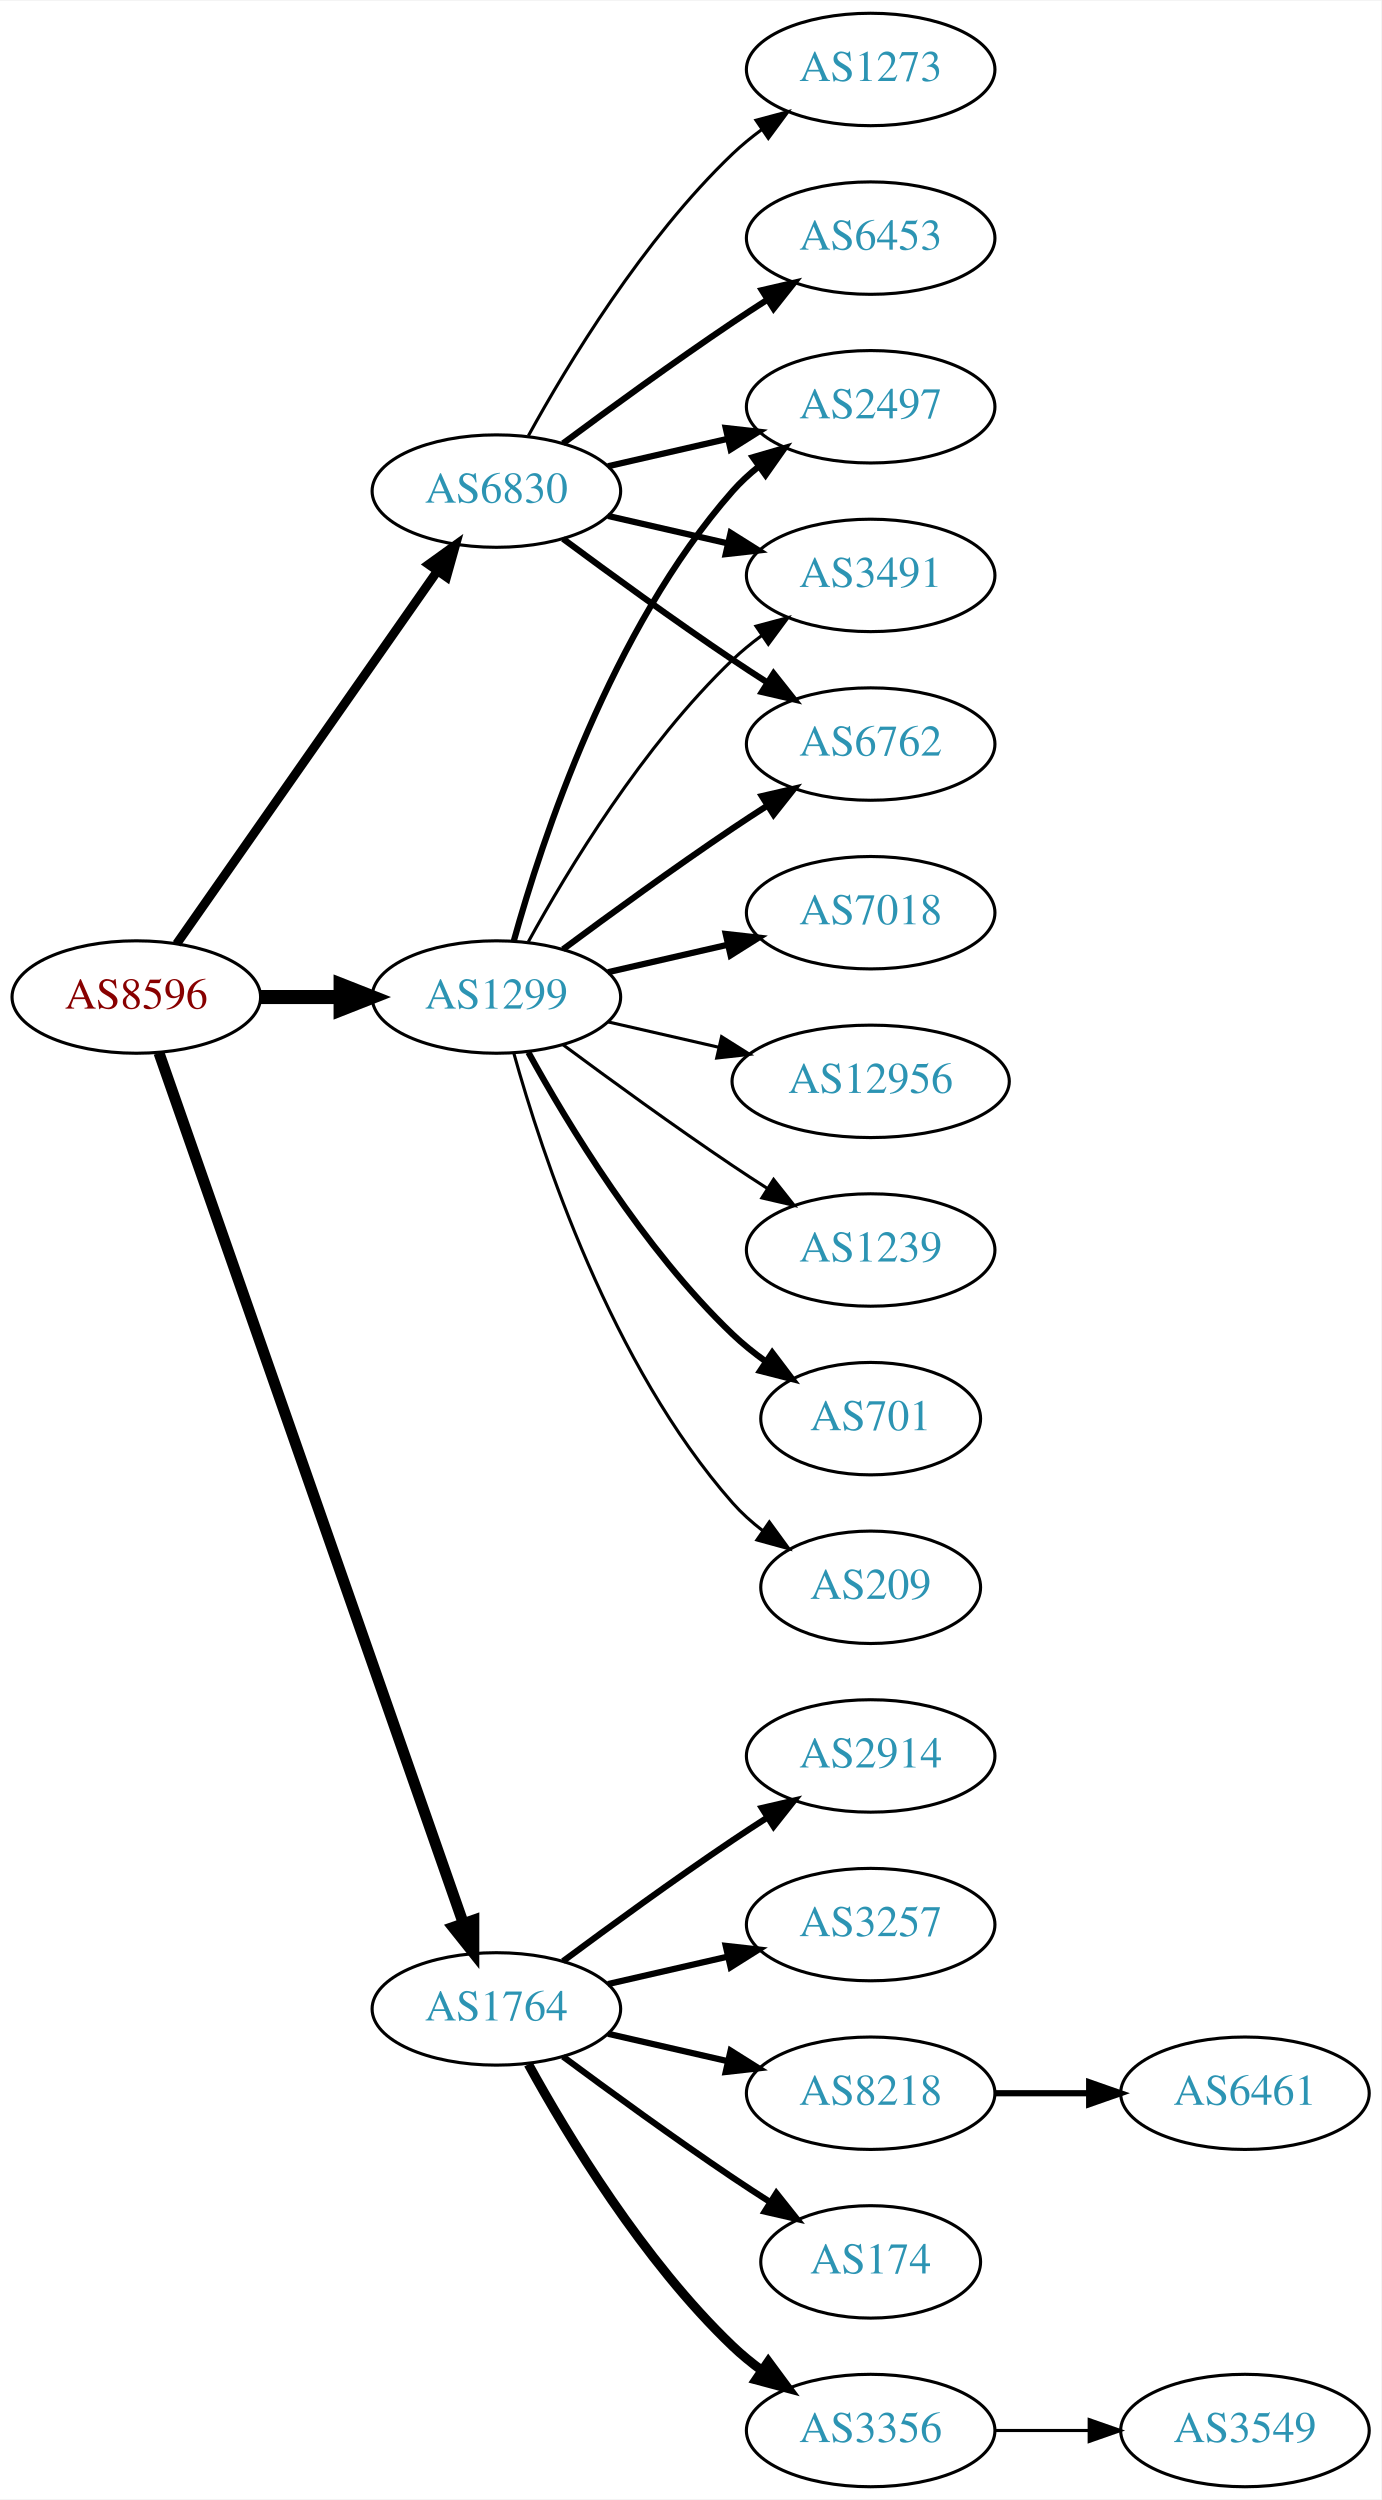
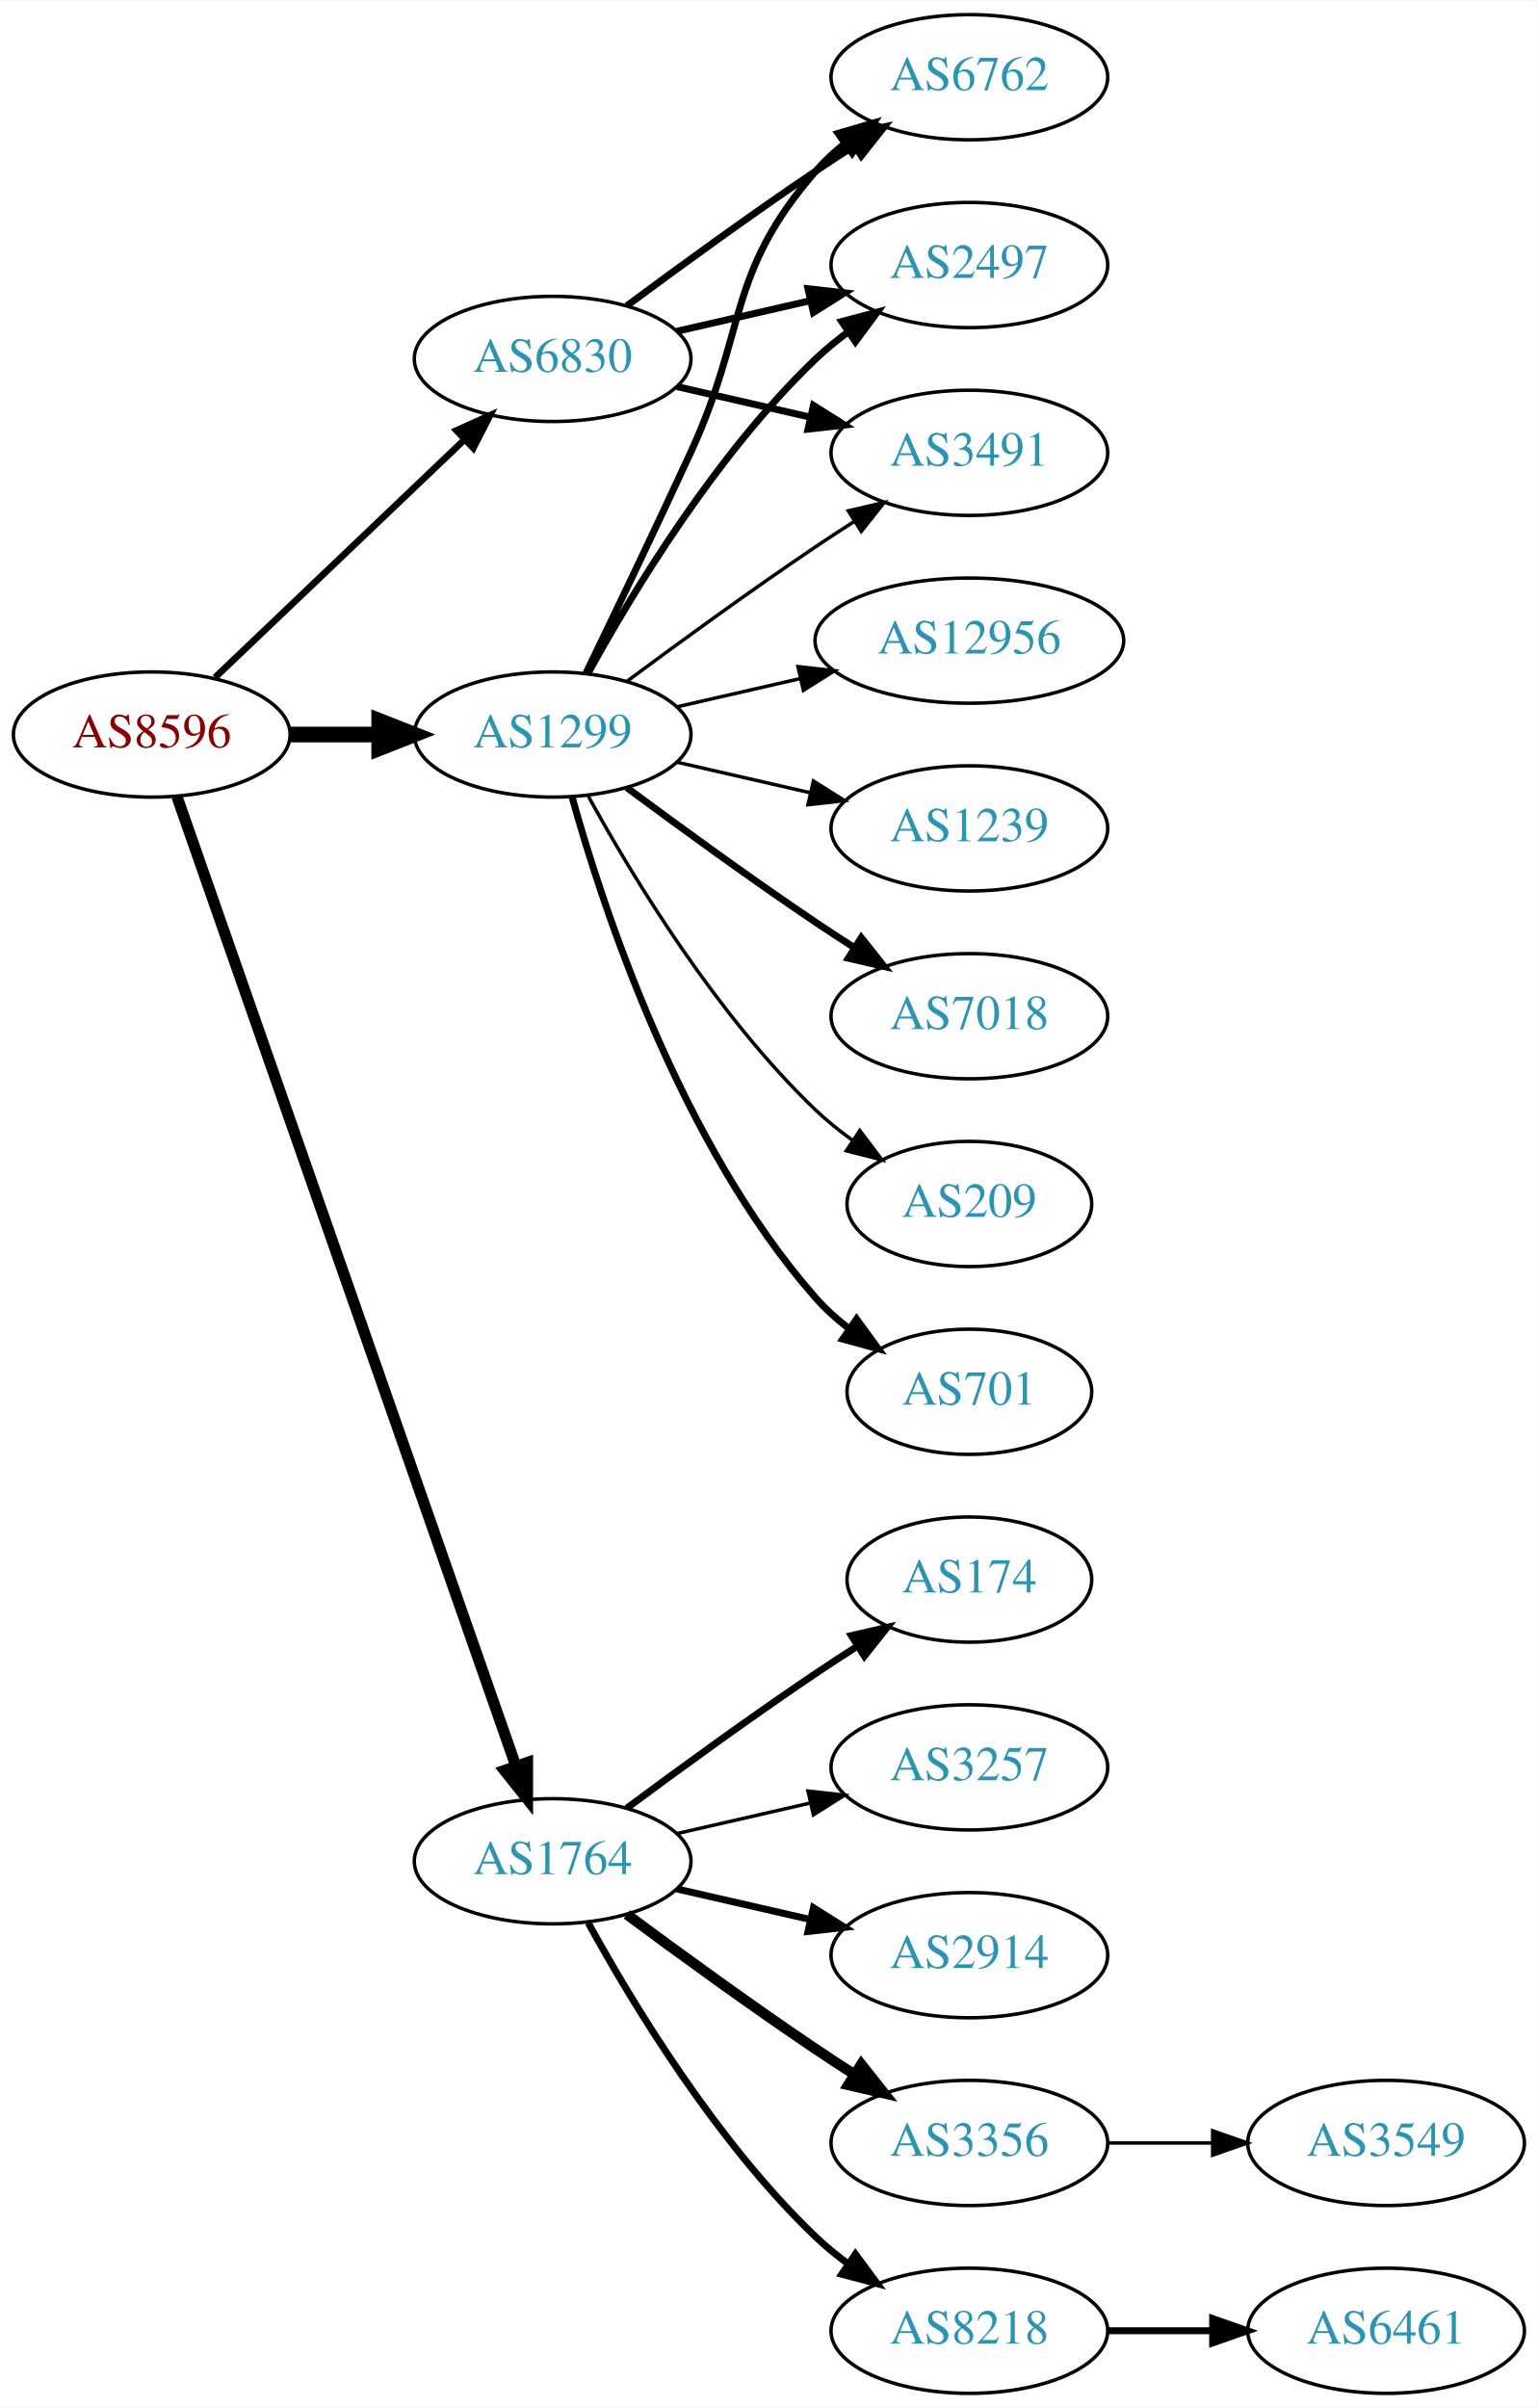
- <svg xmlns="http://www.w3.org/2000/svg" xmlns:xlink="http://www.w3.org/1999/xlink" width="442pt" height="800pt" viewBox="0.00 0.00 442.27 800.00">
-   <g id="graph0" class="graph" transform="scale(1 1) rotate(0) translate(4 796)">
-     <polygon fill="white" stroke="none" points="-4,4 -4,-796 438.271,-796 438.271,4 -4,4" />
+ <svg xmlns="http://www.w3.org/2000/svg" xmlns:xlink="http://www.w3.org/1999/xlink" width="442pt" height="692pt" viewBox="0.00 0.00 442.27 692.00">
+   <g id="graph0" class="graph" transform="scale(1 1) rotate(0) translate(4 688)">
+     <polygon fill="white" stroke="none" points="-4,4 -4,-688 438.271,-688 438.271,4 -4,4" />
    <g id="node1" class="node">
      <g id="a_node1">
        <a xlink:href="/asn/8596" xlink:title="AS8596 ~ hotze.com GmbH [AT]">
          <ellipse fill="#ffffff" stroke="black" cx="39.647" cy="-477" rx="39.794" ry="18" />
          <text text-anchor="middle" x="39.647" y="-473.3" font-family="Times,serif" font-size="14.00" fill="#880000">AS8596</text>
        </a>
      </g>
    </g>
    <g id="node2" class="node">
      <g id="a_node2">
        <a xlink:href="/asn/1299" xlink:title="AS1299 ~ Telia Carrier [EU]">
          <ellipse fill="#ffffff" stroke="black" cx="154.939" cy="-477" rx="39.794" ry="18" />
          <text text-anchor="middle" x="154.939" y="-473.3" font-family="Times,serif" font-size="14.00" fill="#2c94b3">AS1299</text>
        </a>
      </g>
    </g>
    <g id="edge1" class="edge">
      <path fill="none" stroke="black" stroke-width="4.5" d="M79.319,-477C87.522,-477 96.286,-477 104.818,-477" />
      <polygon fill="black" stroke="black" stroke-width="4.5" points="105.057,-480.938 115.057,-477 105.057,-473.063 105.057,-480.938" />
    </g>
    <g id="node3" class="node">
      <g id="a_node3">
        <a xlink:href="/asn/1764" xlink:title="AS1764 ~ NEXTLAYER-AS [AT]">
          <ellipse fill="#ffffff" stroke="black" cx="154.939" cy="-153" rx="39.794" ry="18" />
          <text text-anchor="middle" x="154.939" y="-149.3" font-family="Times,serif" font-size="14.00" fill="#2c94b3">AS1764</text>
        </a>
      </g>
    </g>
    <g id="edge2" class="edge">
-       <path fill="none" stroke="black" stroke-width="3.536" d="M46.899,-459.119C65.701,-405.349 121.815,-244.871 144.383,-180.33" />
-       <polygon fill="black" stroke="black" stroke-width="3.536" points="147.709,-181.421 147.706,-170.826 141.102,-179.11 147.709,-181.421" />
+       <path fill="none" stroke="black" stroke-width="3.214" d="M46.899,-459.119C65.701,-405.349 121.815,-244.871 144.383,-180.33" />
+       <polygon fill="black" stroke="black" stroke-width="3.214" points="147.709,-181.421 147.706,-170.826 141.102,-179.11 147.709,-181.421" />
    </g>
    <g id="node4" class="node">
      <g id="a_node4">
        <a xlink:href="/asn/6830" xlink:title="AS6830 ~ LGI-UPC [AT]">
-           <ellipse fill="#ffffff" stroke="black" cx="154.939" cy="-639" rx="39.794" ry="18" />
-           <text text-anchor="middle" x="154.939" y="-635.3" font-family="Times,serif" font-size="14.00" fill="#2c94b3">AS6830</text>
+           <ellipse fill="#ffffff" stroke="black" cx="154.939" cy="-585" rx="39.794" ry="18" />
+           <text text-anchor="middle" x="154.939" y="-581.3" font-family="Times,serif" font-size="14.00" fill="#2c94b3">AS6830</text>
        </a>
      </g>
    </g>
    <g id="edge3" class="edge">
-       <path fill="none" stroke="black" stroke-width="2.893" d="M52.557,-494.031C72.478,-522.517 112.668,-579.985 136.018,-613.374" />
-       <polygon fill="black" stroke="black" stroke-width="2.893" points="133.249,-615.521 141.848,-621.71 138.985,-611.509 133.249,-615.521" />
+       <path fill="none" stroke="black" stroke-width="1.929" d="M57.853,-493.403C76.928,-511.587 107.849,-541.063 129.446,-561.651" />
+       <polygon fill="black" stroke="black" stroke-width="1.929" points="127.289,-564.43 136.942,-568.797 132.119,-559.363 127.289,-564.43" />
    </g>
    <g id="node5" class="node">
      <g id="a_node5">
-         <a xlink:href="/asn/2497" xlink:title="AS2497 ~ Internet Initiative Japan Inc. [JP]">
+         <a xlink:href="/asn/6762" xlink:title="AS6762 ~ TELECOM ITALIA SPARKLE S.p.A. [IT]">
          <ellipse fill="#ffffff" stroke="black" cx="274.782" cy="-666" rx="39.794" ry="18" />
-           <text text-anchor="middle" x="274.782" y="-662.3" font-family="Times,serif" font-size="14.00" fill="#2c94b3">AS2497</text>
+           <text text-anchor="middle" x="274.782" y="-662.3" font-family="Times,serif" font-size="14.00" fill="#2c94b3">AS6762</text>
        </a>
      </g>
    </g>
    <g id="edge4" class="edge">
-       <path fill="none" stroke="black" stroke-width="2" d="M160.512,-494.946C169.418,-526.995 191.702,-594.842 230.586,-639 233.07,-641.821 235.92,-644.449 238.945,-646.871" />
-       <polygon fill="black" stroke="black" stroke-width="2" points="237.063,-649.828 247.234,-652.791 241.131,-644.131 237.063,-649.828" />
+       <path fill="none" stroke="black" stroke-width="2" d="M164.521,-494.633C172.445,-510.998 184.481,-536.065 194.586,-558 211.07,-593.781 204.752,-609.258 230.586,-639 233.051,-641.838 235.888,-644.477 238.905,-646.906" />
+       <polygon fill="black" stroke="black" stroke-width="2" points="237.016,-649.858 247.183,-652.836 241.092,-644.167 237.016,-649.858" />
    </g>
    <g id="node6" class="node">
      <g id="a_node6">
-         <a xlink:href="/asn/3491" xlink:title="AS3491 ~ PCCW Global, Inc. [US]">
+         <a xlink:href="/asn/2497" xlink:title="AS2497 ~ Internet Initiative Japan Inc. [JP]">
          <ellipse fill="#ffffff" stroke="black" cx="274.782" cy="-612" rx="39.794" ry="18" />
-           <text text-anchor="middle" x="274.782" y="-608.3" font-family="Times,serif" font-size="14.00" fill="#2c94b3">AS3491</text>
+           <text text-anchor="middle" x="274.782" y="-608.3" font-family="Times,serif" font-size="14.00" fill="#2c94b3">AS2497</text>
        </a>
      </g>
    </g>
    <g id="edge5" class="edge">
-       <path fill="none" stroke="black" d="M165.181,-494.713C177.726,-517.561 201.903,-557.611 230.586,-585 233.454,-587.739 236.643,-590.347 239.952,-592.785" />
-       <polygon fill="black" stroke="black" points="238.076,-595.742 248.311,-598.477 242.015,-589.956 238.076,-595.742" />
+       <path fill="none" stroke="black" stroke-width="2" d="M165.181,-494.713C177.726,-517.561 201.903,-557.611 230.586,-585 233.454,-587.739 236.643,-590.347 239.952,-592.785" />
+       <polygon fill="black" stroke="black" stroke-width="2" points="238.076,-595.742 248.311,-598.477 242.015,-589.956 238.076,-595.742" />
    </g>
    <g id="node7" class="node">
      <g id="a_node7">
-         <a xlink:href="/asn/7018" xlink:title="AS7018 ~ AT&amp;T Services, Inc. [US]">
-           <ellipse fill="#ffffff" stroke="black" cx="274.782" cy="-504" rx="39.794" ry="18" />
-           <text text-anchor="middle" x="274.782" y="-500.3" font-family="Times,serif" font-size="14.00" fill="#2c94b3">AS7018</text>
+         <a xlink:href="/asn/701" xlink:title="AS701 ~ UUNET [US]">
+           <ellipse fill="#ffffff" stroke="black" cx="274.782" cy="-288" rx="35.194" ry="18" />
+           <text text-anchor="middle" x="274.782" y="-284.3" font-family="Times,serif" font-size="14.00" fill="#2c94b3">AS701</text>
        </a>
      </g>
    </g>
    <g id="edge6" class="edge">
-       <path fill="none" stroke="black" stroke-width="2" d="M190.659,-484.955C202.659,-487.704 216.28,-490.825 228.972,-493.733" />
-       <polygon fill="black" stroke="black" stroke-width="2" points="228.375,-497.187 238.904,-496.009 229.938,-490.364 228.375,-497.187" />
+       <path fill="none" stroke="black" stroke-width="2" d="M160.512,-459.054C169.418,-427.005 191.702,-359.158 230.586,-315 233.413,-311.789 236.714,-308.828 240.209,-306.136" />
+       <polygon fill="black" stroke="black" stroke-width="2" points="242.343,-308.916 248.585,-300.355 238.367,-303.155 242.343,-308.916" />
    </g>
    <g id="node8" class="node">
      <g id="a_node8">
-         <a xlink:href="/asn/12956" xlink:title="AS12956 ~ TELXIUS [ES]">
-           <ellipse fill="#ffffff" stroke="black" cx="274.782" cy="-450" rx="44.393" ry="18" />
-           <text text-anchor="middle" x="274.782" y="-446.3" font-family="Times,serif" font-size="14.00" fill="#2c94b3">AS12956</text>
+         <a xlink:href="/asn/3491" xlink:title="AS3491 ~ PCCW Global, Inc. [US]">
+           <ellipse fill="#ffffff" stroke="black" cx="274.782" cy="-558" rx="39.794" ry="18" />
+           <text text-anchor="middle" x="274.782" y="-554.3" font-family="Times,serif" font-size="14.00" fill="#2c94b3">AS3491</text>
        </a>
      </g>
    </g>
    <g id="edge7" class="edge">
-       <path fill="none" stroke="black" d="M190.659,-469.045C201.797,-466.493 214.332,-463.621 226.225,-460.896" />
-       <polygon fill="black" stroke="black" points="227.054,-464.297 236.02,-458.652 225.491,-457.474 227.054,-464.297" />
+       <path fill="none" stroke="black" d="M176.27,-492.277C191.132,-503.304 211.877,-518.407 230.586,-531 234.135,-533.389 237.885,-535.839 241.634,-538.242" />
+       <polygon fill="black" stroke="black" points="239.96,-541.325 250.282,-543.712 243.702,-535.409 239.96,-541.325" />
    </g>
    <g id="node9" class="node">
      <g id="a_node9">
-         <a xlink:href="/asn/1239" xlink:title="AS1239 ~ Sprint [US]">
-           <ellipse fill="#ffffff" stroke="black" cx="274.782" cy="-396" rx="39.794" ry="18" />
-           <text text-anchor="middle" x="274.782" y="-392.3" font-family="Times,serif" font-size="14.00" fill="#2c94b3">AS1239</text>
+         <a xlink:href="/asn/12956" xlink:title="AS12956 ~ TELXIUS [ES]">
+           <ellipse fill="#ffffff" stroke="black" cx="274.782" cy="-504" rx="44.393" ry="18" />
+           <text text-anchor="middle" x="274.782" y="-500.3" font-family="Times,serif" font-size="14.00" fill="#2c94b3">AS12956</text>
        </a>
      </g>
    </g>
    <g id="edge8" class="edge">
-       <path fill="none" stroke="black" d="M176.27,-461.723C191.132,-450.696 211.877,-435.593 230.586,-423 234.135,-420.611 237.885,-418.161 241.634,-415.758" />
-       <polygon fill="black" stroke="black" points="243.702,-418.591 250.282,-410.288 239.96,-412.675 243.702,-418.591" />
+       <path fill="none" stroke="black" d="M190.659,-484.955C201.797,-487.507 214.332,-490.379 226.225,-493.104" />
+       <polygon fill="black" stroke="black" points="225.491,-496.526 236.02,-495.348 227.054,-489.703 225.491,-496.526" />
    </g>
    <g id="node10" class="node">
      <g id="a_node10">
-         <a xlink:href="/asn/701" xlink:title="AS701 ~ UUNET [US]">
-           <ellipse fill="#ffffff" stroke="black" cx="274.782" cy="-342" rx="35.194" ry="18" />
-           <text text-anchor="middle" x="274.782" y="-338.3" font-family="Times,serif" font-size="14.00" fill="#2c94b3">AS701</text>
+         <a xlink:href="/asn/1239" xlink:title="AS1239 ~ Sprint [US]">
+           <ellipse fill="#ffffff" stroke="black" cx="274.782" cy="-450" rx="39.794" ry="18" />
+           <text text-anchor="middle" x="274.782" y="-446.3" font-family="Times,serif" font-size="14.00" fill="#2c94b3">AS1239</text>
        </a>
      </g>
    </g>
    <g id="edge9" class="edge">
-       <path fill="none" stroke="black" stroke-width="2" d="M165.181,-459.287C177.726,-436.439 201.903,-396.389 230.586,-369 233.84,-365.893 237.507,-362.954 241.293,-360.24" />
-       <polygon fill="black" stroke="black" stroke-width="2" points="243.271,-363.128 249.661,-354.678 239.396,-357.299 243.271,-363.128" />
+       <path fill="none" stroke="black" d="M190.659,-469.045C202.659,-466.296 216.28,-463.175 228.972,-460.267" />
+       <polygon fill="black" stroke="black" points="229.938,-463.636 238.904,-457.991 228.375,-456.813 229.938,-463.636" />
    </g>
    <g id="node11" class="node">
      <g id="a_node11">
-         <a xlink:href="/asn/6762" xlink:title="AS6762 ~ TELECOM ITALIA SPARKLE S.p.A. [IT]">
-           <ellipse fill="#ffffff" stroke="black" cx="274.782" cy="-558" rx="39.794" ry="18" />
-           <text text-anchor="middle" x="274.782" y="-554.3" font-family="Times,serif" font-size="14.00" fill="#2c94b3">AS6762</text>
+         <a xlink:href="/asn/7018" xlink:title="AS7018 ~ AT&amp;T Services, Inc. [US]">
+           <ellipse fill="#ffffff" stroke="black" cx="274.782" cy="-396" rx="39.794" ry="18" />
+           <text text-anchor="middle" x="274.782" y="-392.3" font-family="Times,serif" font-size="14.00" fill="#2c94b3">AS7018</text>
        </a>
      </g>
    </g>
    <g id="edge10" class="edge">
-       <path fill="none" stroke="black" stroke-width="2" d="M176.27,-492.277C191.132,-503.304 211.877,-518.407 230.586,-531 234.135,-533.389 237.885,-535.839 241.634,-538.242" />
-       <polygon fill="black" stroke="black" stroke-width="2" points="239.96,-541.325 250.282,-543.712 243.702,-535.409 239.96,-541.325" />
+       <path fill="none" stroke="black" stroke-width="2" d="M176.27,-461.723C191.132,-450.696 211.877,-435.593 230.586,-423 234.135,-420.611 237.885,-418.161 241.634,-415.758" />
+       <polygon fill="black" stroke="black" stroke-width="2" points="243.702,-418.591 250.282,-410.288 239.96,-412.675 243.702,-418.591" />
    </g>
    <g id="node12" class="node">
      <g id="a_node12">
        <a xlink:href="/asn/209" xlink:title="AS209 ~ CenturyLink Communications, LLC [US]">
-           <ellipse fill="#ffffff" stroke="black" cx="274.782" cy="-288" rx="35.194" ry="18" />
-           <text text-anchor="middle" x="274.782" y="-284.3" font-family="Times,serif" font-size="14.00" fill="#2c94b3">AS209</text>
+           <ellipse fill="#ffffff" stroke="black" cx="274.782" cy="-342" rx="35.194" ry="18" />
+           <text text-anchor="middle" x="274.782" y="-338.3" font-family="Times,serif" font-size="14.00" fill="#2c94b3">AS209</text>
        </a>
      </g>
    </g>
    <g id="edge11" class="edge">
-       <path fill="none" stroke="black" d="M160.512,-459.054C169.418,-427.005 191.702,-359.158 230.586,-315 233.413,-311.789 236.714,-308.828 240.209,-306.136" />
-       <polygon fill="black" stroke="black" points="242.343,-308.916 248.585,-300.355 238.367,-303.155 242.343,-308.916" />
+       <path fill="none" stroke="black" d="M165.181,-459.287C177.726,-436.439 201.903,-396.389 230.586,-369 233.84,-365.893 237.507,-362.954 241.293,-360.24" />
+       <polygon fill="black" stroke="black" points="243.271,-363.128 249.661,-354.678 239.396,-357.299 243.271,-363.128" />
    </g>
    <g id="node13" class="node">
      <g id="a_node13">
-         <a xlink:href="/asn/2914" xlink:title="AS2914 ~ NTT America, Inc. [US]">
-           <ellipse fill="#ffffff" stroke="black" cx="274.782" cy="-234" rx="39.794" ry="18" />
-           <text text-anchor="middle" x="274.782" y="-230.3" font-family="Times,serif" font-size="14.00" fill="#2c94b3">AS2914</text>
+         <a xlink:href="/asn/8218" xlink:title="AS8218 ~ legacy Neotelecoms [FR]">
+           <ellipse fill="#ffffff" stroke="black" cx="274.782" cy="-18" rx="39.794" ry="18" />
+           <text text-anchor="middle" x="274.782" y="-14.3" font-family="Times,serif" font-size="14.00" fill="#2c94b3">AS8218</text>
        </a>
      </g>
    </g>
    <g id="edge12" class="edge">
-       <path fill="none" stroke="black" stroke-width="2" d="M176.27,-168.277C191.132,-179.304 211.877,-194.407 230.586,-207 234.135,-209.389 237.885,-211.839 241.634,-214.242" />
-       <polygon fill="black" stroke="black" stroke-width="2" points="239.96,-217.325 250.282,-219.712 243.702,-211.409 239.96,-217.325" />
+       <path fill="none" stroke="black" stroke-width="2" d="M165.181,-135.287C177.726,-112.439 201.903,-72.389 230.586,-45 233.454,-42.261 236.643,-39.653 239.952,-37.215" />
+       <polygon fill="black" stroke="black" stroke-width="2" points="242.015,-40.044 248.311,-31.523 238.076,-34.258 242.015,-40.044" />
    </g>
    <g id="node14" class="node">
      <g id="a_node14">
+         <a xlink:href="/asn/174" xlink:title="AS174 ~ Cogent Communications [US]">
+           <ellipse fill="#ffffff" stroke="black" cx="274.782" cy="-234" rx="35.194" ry="18" />
+           <text text-anchor="middle" x="274.782" y="-230.3" font-family="Times,serif" font-size="14.00" fill="#2c94b3">AS174</text>
+         </a>
+       </g>
+     </g>
+     <g id="edge13" class="edge">
+       <path fill="none" stroke="black" stroke-width="2" d="M176.27,-168.277C191.132,-179.304 211.877,-194.407 230.586,-207 234.403,-209.569 238.453,-212.21 242.484,-214.786" />
+       <polygon fill="black" stroke="black" stroke-width="2" points="240.853,-217.895 251.178,-220.271 244.588,-211.975 240.853,-217.895" />
+     </g>
+     <g id="node15" class="node">
+       <g id="a_node15">
        <a xlink:href="/asn/3257" xlink:title="AS3257 ~ GTT [DE]">
          <ellipse fill="#ffffff" stroke="black" cx="274.782" cy="-180" rx="39.794" ry="18" />
          <text text-anchor="middle" x="274.782" y="-176.3" font-family="Times,serif" font-size="14.00" fill="#2c94b3">AS3257</text>
        </a>
      </g>
    </g>
-     <g id="edge13" class="edge">
-       <path fill="none" stroke="black" stroke-width="2" d="M190.659,-160.955C202.659,-163.704 216.28,-166.825 228.972,-169.733" />
-       <polygon fill="black" stroke="black" stroke-width="2" points="228.375,-173.187 238.904,-172.009 229.938,-166.364 228.375,-173.187" />
-     </g>
-     <g id="node15" class="node">
-       <g id="a_node15">
-         <a xlink:href="/asn/8218" xlink:title="AS8218 ~ legacy Neotelecoms [FR]">
+     <g id="edge14" class="edge">
+       <path fill="none" stroke="black" d="M190.659,-160.955C202.659,-163.704 216.28,-166.825 228.972,-169.733" />
+       <polygon fill="black" stroke="black" points="228.375,-173.187 238.904,-172.009 229.938,-166.364 228.375,-173.187" />
+     </g>
+     <g id="node16" class="node">
+       <g id="a_node16">
+         <a xlink:href="/asn/2914" xlink:title="AS2914 ~ NTT America, Inc. [US]">
          <ellipse fill="#ffffff" stroke="black" cx="274.782" cy="-126" rx="39.794" ry="18" />
-           <text text-anchor="middle" x="274.782" y="-122.3" font-family="Times,serif" font-size="14.00" fill="#2c94b3">AS8218</text>
-         </a>
-       </g>
-     </g>
-     <g id="edge14" class="edge">
+           <text text-anchor="middle" x="274.782" y="-122.3" font-family="Times,serif" font-size="14.00" fill="#2c94b3">AS2914</text>
+         </a>
+       </g>
+     </g>
+     <g id="edge15" class="edge">
      <path fill="none" stroke="black" stroke-width="2" d="M190.659,-145.045C202.659,-142.296 216.28,-139.175 228.972,-136.267" />
      <polygon fill="black" stroke="black" stroke-width="2" points="229.938,-139.636 238.904,-133.991 228.375,-132.813 229.938,-139.636" />
-     </g>
-     <g id="node16" class="node">
-       <g id="a_node16">
-         <a xlink:href="/asn/174" xlink:title="AS174 ~ Cogent Communications [US]">
-           <ellipse fill="#ffffff" stroke="black" cx="274.782" cy="-72" rx="35.194" ry="18" />
-           <text text-anchor="middle" x="274.782" y="-68.3" font-family="Times,serif" font-size="14.00" fill="#2c94b3">AS174</text>
-         </a>
-       </g>
-     </g>
-     <g id="edge15" class="edge">
-       <path fill="none" stroke="black" stroke-width="2" d="M176.27,-137.723C191.132,-126.696 211.877,-111.593 230.586,-99 234.403,-96.43 238.453,-93.79 242.484,-91.214" />
-       <polygon fill="black" stroke="black" stroke-width="2" points="244.588,-94.025 251.178,-85.729 240.853,-88.105 244.588,-94.025" />
    </g>
    <g id="node17" class="node">
      <g id="a_node17">
        <a xlink:href="/asn/3356" xlink:title="AS3356 ~ Level 3 Parent, LLC [US]">
-           <ellipse fill="#ffffff" stroke="black" cx="274.782" cy="-18" rx="39.794" ry="18" />
-           <text text-anchor="middle" x="274.782" y="-14.3" font-family="Times,serif" font-size="14.00" fill="#2c94b3">AS3356</text>
+           <ellipse fill="#ffffff" stroke="black" cx="274.782" cy="-72" rx="39.794" ry="18" />
+           <text text-anchor="middle" x="274.782" y="-68.3" font-family="Times,serif" font-size="14.00" fill="#2c94b3">AS3356</text>
        </a>
      </g>
    </g>
    <g id="edge16" class="edge">
-       <path fill="none" stroke="black" stroke-width="3" d="M165.181,-135.287C177.726,-112.439 201.903,-72.389 230.586,-45 233.454,-42.261 236.643,-39.653 239.952,-37.215" />
-       <polygon fill="black" stroke="black" stroke-width="3" points="242.015,-40.044 248.311,-31.523 238.076,-34.258 242.015,-40.044" />
+       <path fill="none" stroke="black" stroke-width="3" d="M176.27,-137.723C191.132,-126.696 211.877,-111.593 230.586,-99 234.135,-96.611 237.885,-94.161 241.634,-91.758" />
+       <polygon fill="black" stroke="black" stroke-width="3" points="243.702,-94.591 250.282,-86.288 239.96,-88.675 243.702,-94.591" />
    </g>
    <g id="edge21" class="edge">
-       <path fill="none" stroke="black" stroke-width="2" d="M190.659,-646.955C202.659,-649.704 216.28,-652.825 228.972,-655.733" />
-       <polygon fill="black" stroke="black" stroke-width="2" points="228.375,-659.187 238.904,-658.009 229.938,-652.364 228.375,-659.187" />
+       <path fill="none" stroke="black" stroke-width="2" d="M176.27,-600.277C191.132,-611.304 211.877,-626.407 230.586,-639 234.135,-641.389 237.885,-643.839 241.634,-646.242" />
+       <polygon fill="black" stroke="black" stroke-width="2" points="239.96,-649.325 250.282,-651.712 243.702,-643.409 239.96,-649.325" />
    </g>
    <g id="edge19" class="edge">
-       <path fill="none" stroke="black" stroke-width="2" d="M190.659,-631.045C202.659,-628.296 216.28,-625.175 228.972,-622.267" />
-       <polygon fill="black" stroke="black" stroke-width="2" points="229.938,-625.636 238.904,-619.991 228.375,-618.813 229.938,-625.636" />
+       <path fill="none" stroke="black" stroke-width="2" d="M190.659,-592.955C202.659,-595.704 216.28,-598.825 228.972,-601.733" />
+       <polygon fill="black" stroke="black" stroke-width="2" points="228.375,-605.187 238.904,-604.009 229.938,-598.364 228.375,-605.187" />
    </g>
    <g id="edge20" class="edge">
-       <path fill="none" stroke="black" stroke-width="2" d="M176.27,-623.723C191.132,-612.696 211.877,-597.593 230.586,-585 234.135,-582.611 237.885,-580.161 241.634,-577.758" />
-       <polygon fill="black" stroke="black" stroke-width="2" points="243.702,-580.591 250.282,-572.288 239.96,-574.675 243.702,-580.591" />
-     </g>
-     <g id="node20" class="node">
-       <g id="a_node20">
-         <a xlink:href="/asn/6453" xlink:title="AS6453 ~ TATA COMMUNICATIONS (AMERICA) INC [US]">
-           <ellipse fill="#ffffff" stroke="black" cx="274.782" cy="-720" rx="39.794" ry="18" />
-           <text text-anchor="middle" x="274.782" y="-716.3" font-family="Times,serif" font-size="14.00" fill="#2c94b3">AS6453</text>
-         </a>
-       </g>
-     </g>
-     <g id="edge22" class="edge">
-       <path fill="none" stroke="black" stroke-width="2" d="M176.27,-654.277C191.132,-665.304 211.877,-680.407 230.586,-693 234.135,-695.389 237.885,-697.839 241.634,-700.242" />
-       <polygon fill="black" stroke="black" stroke-width="2" points="239.96,-703.325 250.282,-705.712 243.702,-697.409 239.96,-703.325" />
-     </g>
-     <g id="node21" class="node">
-       <g id="a_node21">
-         <a xlink:href="/asn/1273" xlink:title="AS1273 ~ Vodafone Group PLC [EU]">
-           <ellipse fill="#ffffff" stroke="black" cx="274.782" cy="-774" rx="39.794" ry="18" />
-           <text text-anchor="middle" x="274.782" y="-770.3" font-family="Times,serif" font-size="14.00" fill="#2c94b3">AS1273</text>
-         </a>
-       </g>
-     </g>
-     <g id="edge23" class="edge">
-       <path fill="none" stroke="black" d="M165.181,-656.713C177.726,-679.561 201.903,-719.611 230.586,-747 233.454,-749.739 236.643,-752.347 239.952,-754.785" />
-       <polygon fill="black" stroke="black" points="238.076,-757.742 248.311,-760.477 242.015,-751.956 238.076,-757.742" />
+       <path fill="none" stroke="black" stroke-width="2" d="M190.659,-577.045C202.659,-574.296 216.28,-571.175 228.972,-568.267" />
+       <polygon fill="black" stroke="black" stroke-width="2" points="229.938,-571.636 238.904,-565.991 228.375,-564.813 229.938,-571.636" />
    </g>
    <g id="node18" class="node">
      <g id="a_node18">
        <a xlink:href="/asn/6461" xlink:title="AS6461 ~ Zayo Bandwidth [US]">
-           <ellipse fill="#ffffff" stroke="black" cx="394.625" cy="-126" rx="39.794" ry="18" />
-           <text text-anchor="middle" x="394.625" y="-122.3" font-family="Times,serif" font-size="14.00" fill="#2c94b3">AS6461</text>
+           <ellipse fill="#ffffff" stroke="black" cx="394.625" cy="-18" rx="39.794" ry="18" />
+           <text text-anchor="middle" x="394.625" y="-14.3" font-family="Times,serif" font-size="14.00" fill="#2c94b3">AS6461</text>
        </a>
      </g>
    </g>
    <g id="edge17" class="edge">
-       <path fill="none" stroke="black" stroke-width="2" d="M314.695,-126C324.248,-126 334.598,-126 344.56,-126" />
-       <polygon fill="black" stroke="black" stroke-width="2" points="344.753,-129.5 354.753,-126 344.753,-122.5 344.753,-129.5" />
+       <path fill="none" stroke="black" stroke-width="2" d="M314.695,-18C324.248,-18 334.598,-18 344.56,-18" />
+       <polygon fill="black" stroke="black" stroke-width="2" points="344.753,-21.5 354.753,-18 344.753,-14.5 344.753,-21.5" />
    </g>
    <g id="node19" class="node">
      <g id="a_node19">
        <a xlink:href="/asn/3549" xlink:title="AS3549 ~ Level 3 Parent, LLC [US]">
-           <ellipse fill="#ffffff" stroke="black" cx="394.625" cy="-18" rx="39.794" ry="18" />
-           <text text-anchor="middle" x="394.625" y="-14.3" font-family="Times,serif" font-size="14.00" fill="#2c94b3">AS3549</text>
+           <ellipse fill="#ffffff" stroke="black" cx="394.625" cy="-72" rx="39.794" ry="18" />
+           <text text-anchor="middle" x="394.625" y="-68.3" font-family="Times,serif" font-size="14.00" fill="#2c94b3">AS3549</text>
        </a>
      </g>
    </g>
    <g id="edge18" class="edge">
-       <path fill="none" stroke="black" d="M314.695,-18C324.248,-18 334.598,-18 344.56,-18" />
-       <polygon fill="black" stroke="black" points="344.753,-21.5 354.753,-18 344.753,-14.5 344.753,-21.5" />
+       <path fill="none" stroke="black" d="M314.695,-72C324.248,-72 334.598,-72 344.56,-72" />
+       <polygon fill="black" stroke="black" points="344.753,-75.5 354.753,-72 344.753,-68.5 344.753,-75.5" />
    </g>
  </g>
</svg>
